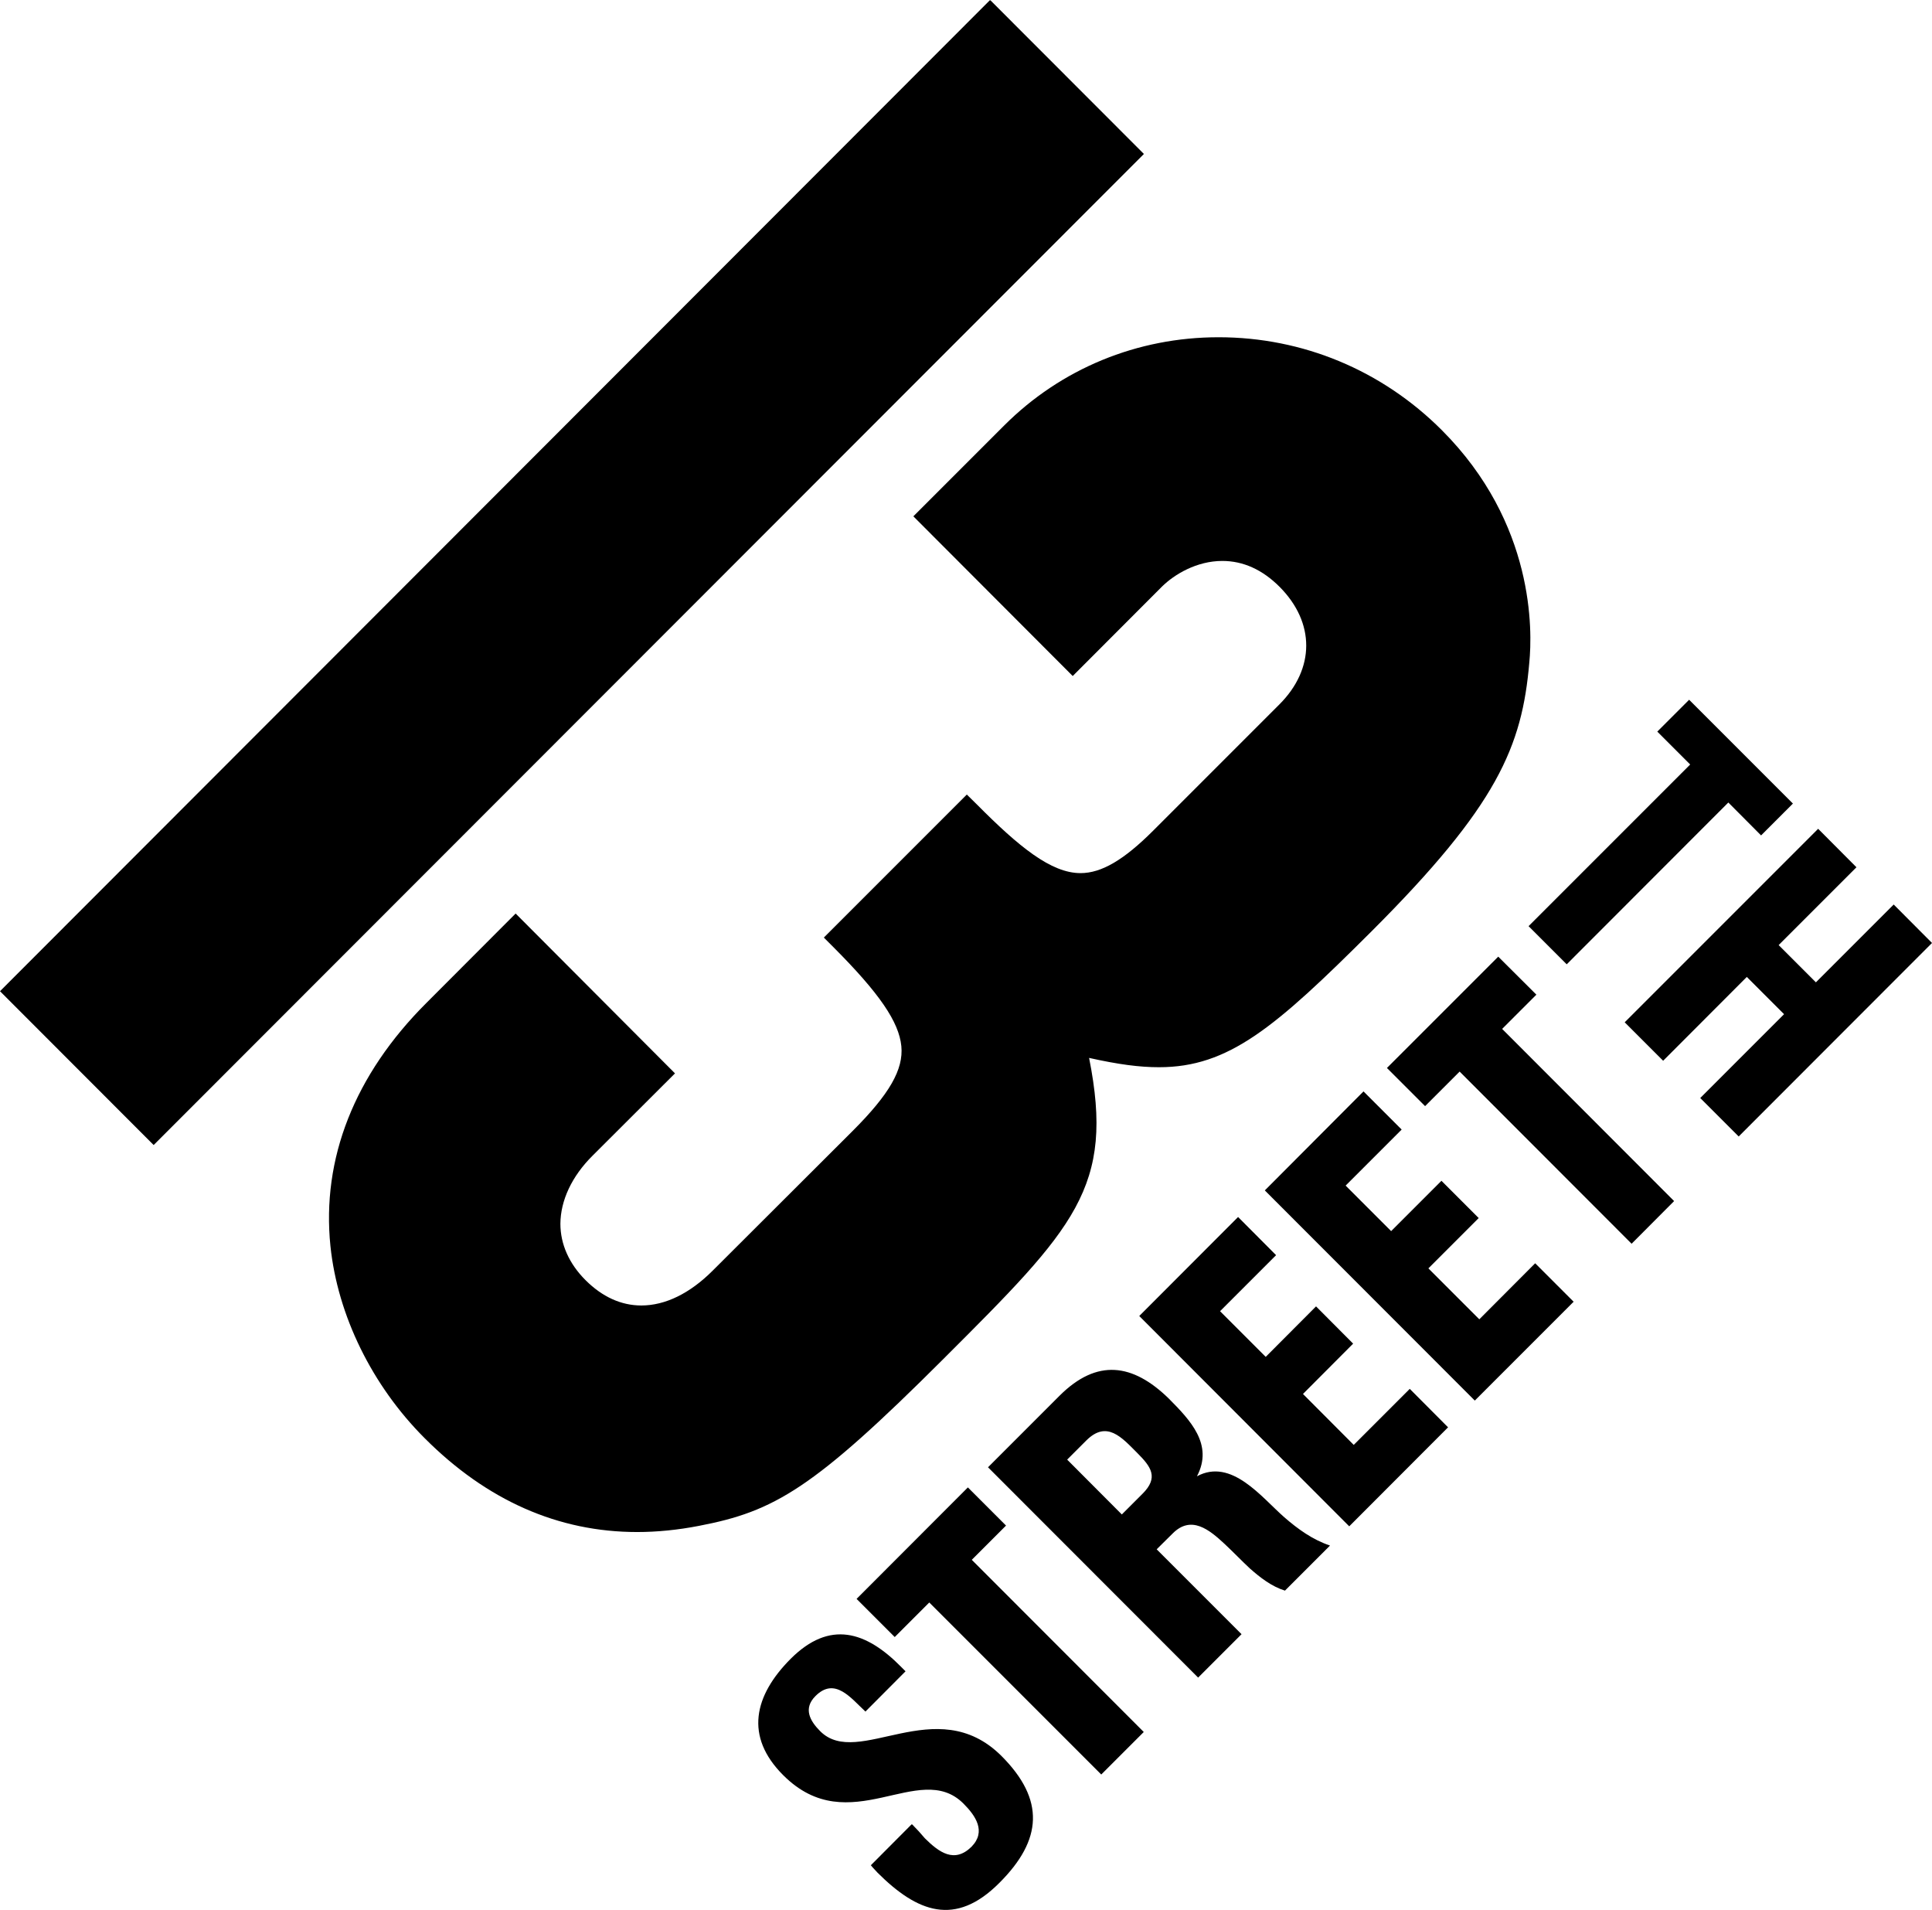
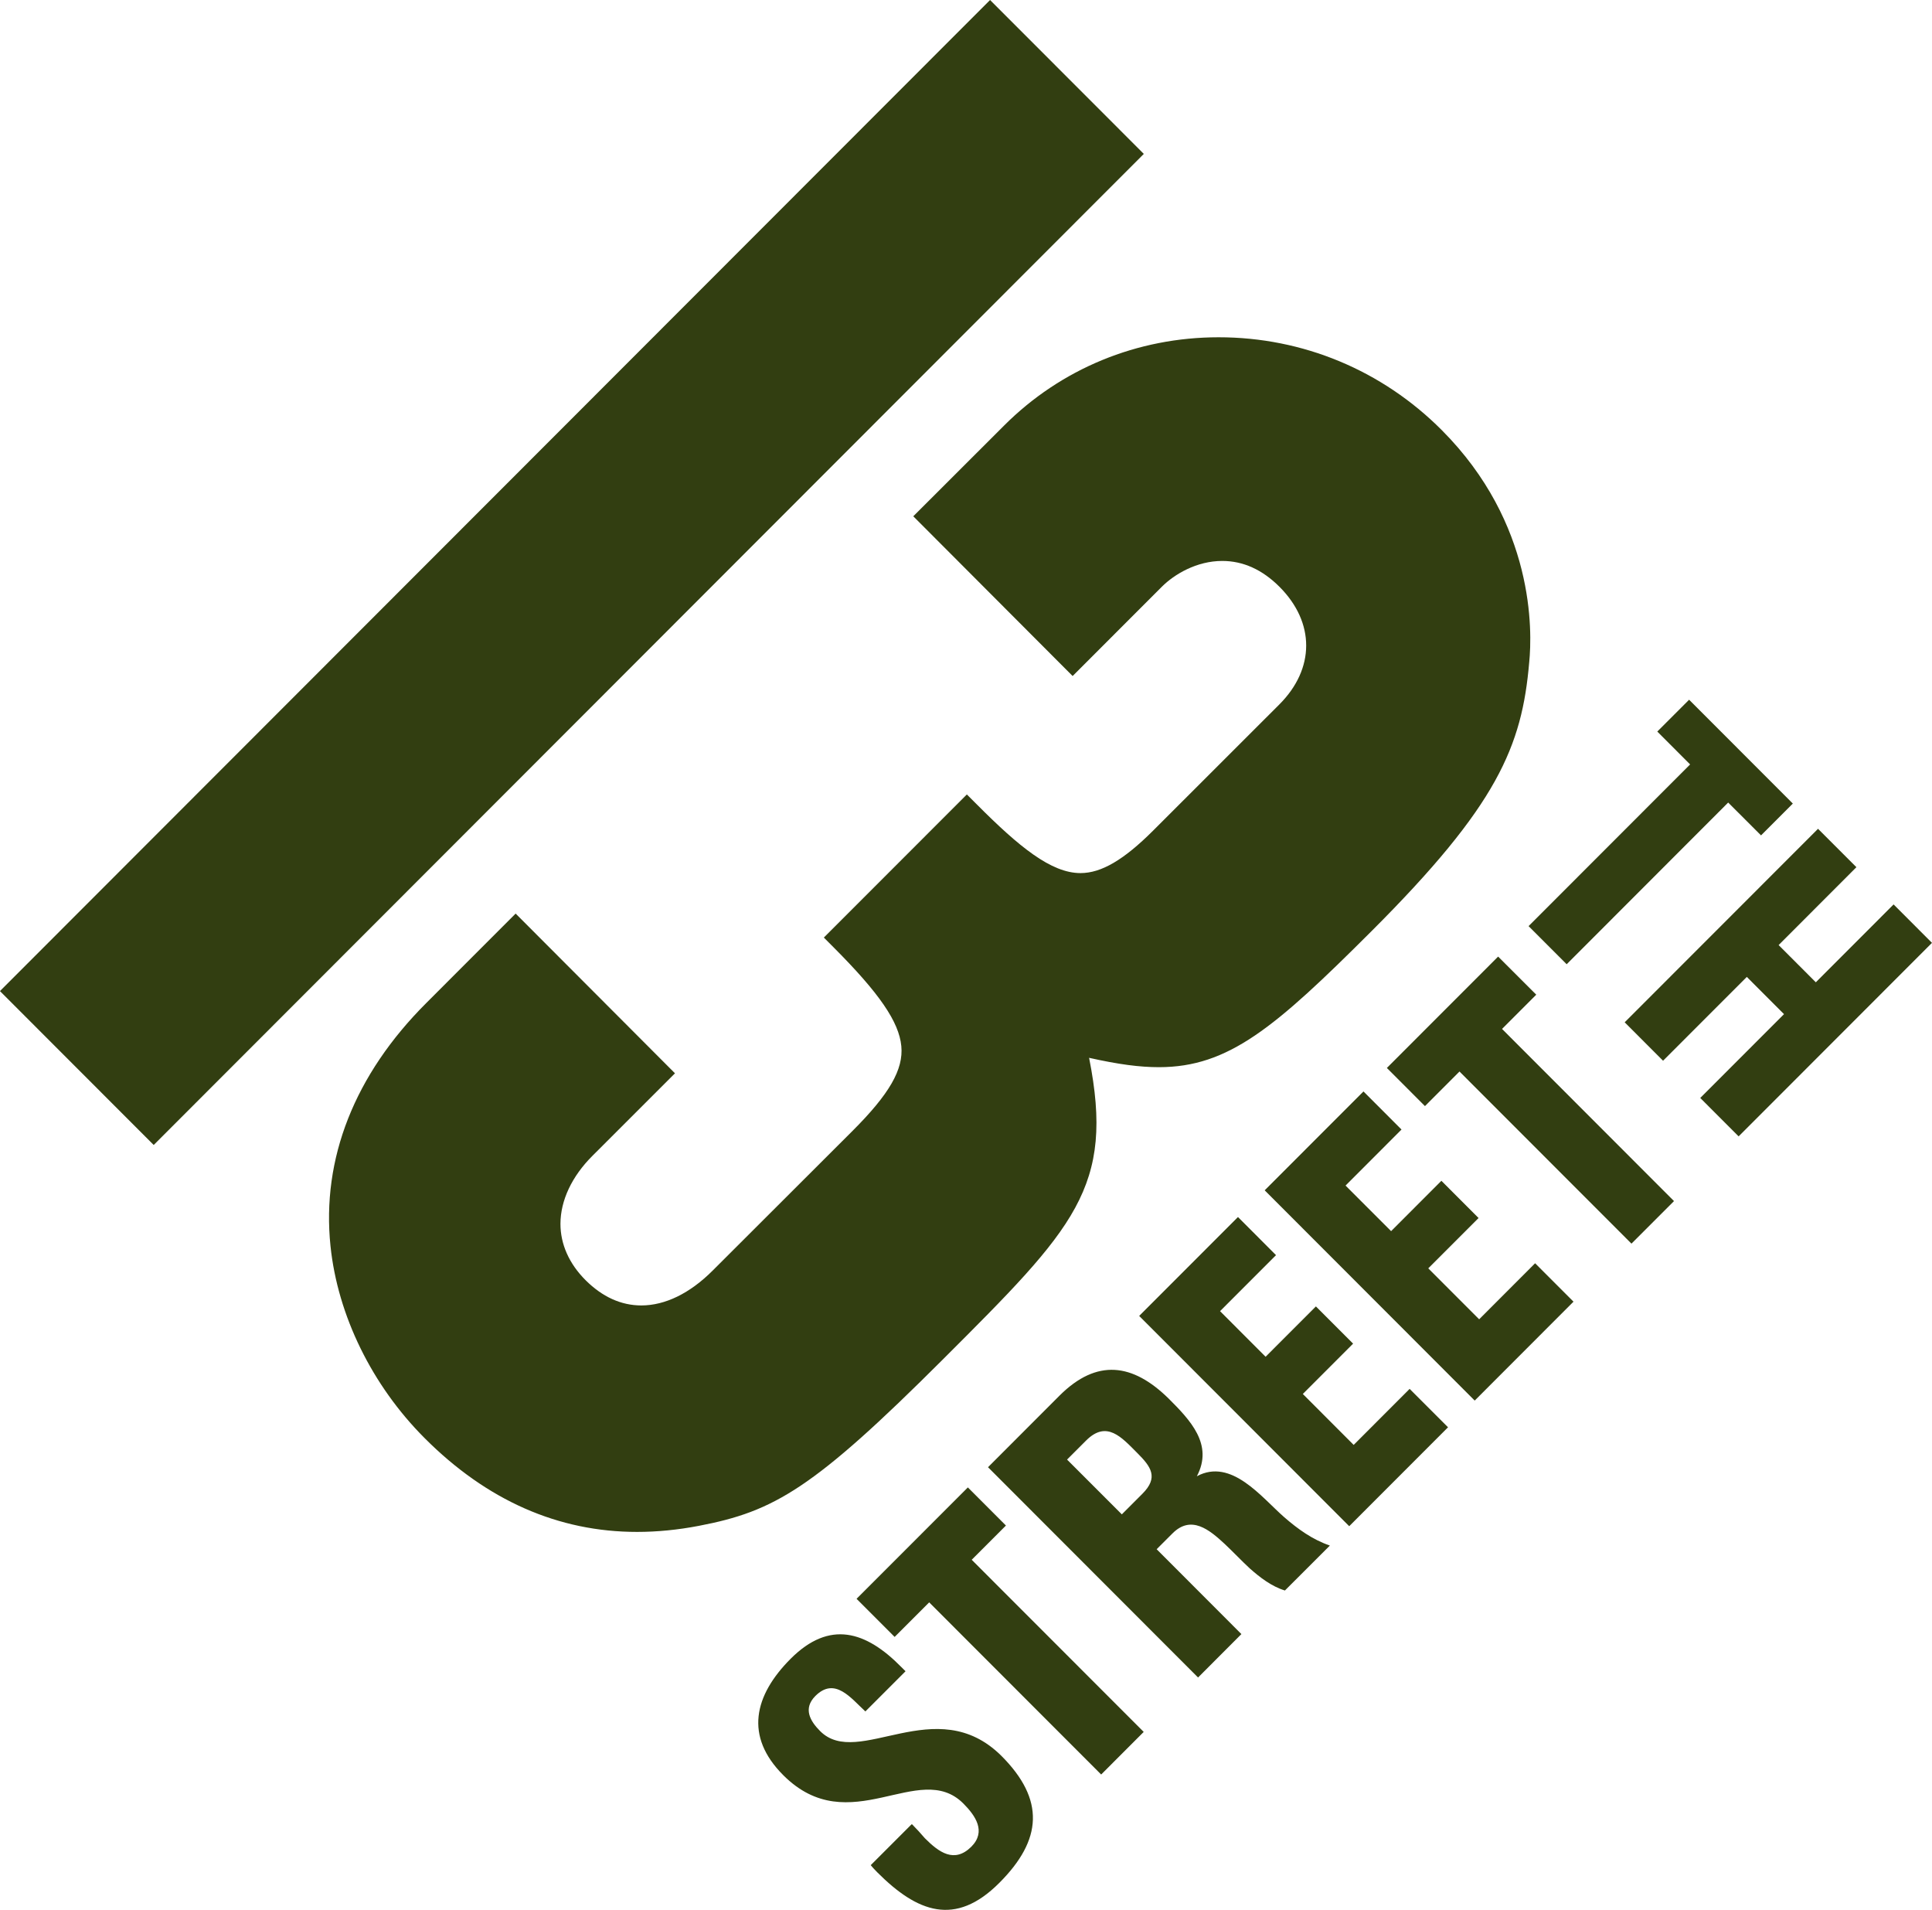
- <svg xmlns="http://www.w3.org/2000/svg" height="593.02" width="600" version="1.1">
-   <defs>
-     <clipPath id="clipPath14828" clipPathUnits="userSpaceOnUse">
-       <path d="m369.13,422.61,17.041,0,0,17.039-17.041,0,0-17.039z" />
-     </clipPath>
-   </defs>
-   <g transform="translate(-171.9182,-214.2338)">
-     <g fill="#000" transform="matrix(46.64542,0,0,-46.64542,-17138.35,20721.938)">
-       <g fill="#000" clip-path="url(#clipPath14828)">
-         <g fill="#000" transform="translate(383.1933,433.1121)">
-           <path d="M0,0-0.248,0.248,0.27,0.766,0.015,1.022-1.273-0.266-1.017-0.522-0.46,0.036-0.212-0.212-0.77-0.77-0.514-1.026,0.773,0.262,0.518,0.518,0,0zm-0.365,0.978,0.212,0.212-0.691,0.691-0.212-0.212,0.219-0.219-1.076-1.076,0.254-0.254,1.076,1.077,0.218-0.219zm-1.543,1.152c0.02,0.206,0.039,0.924-0.583,1.546-0.398,0.398-0.925,0.618-1.486,0.618-0.542,0-1.049-0.209-1.428-0.588l-0.604-0.604,1.061-1.063,0.594,0.595c0.083,0.082,0.232,0.171,0.402,0.171,0.139,0,0.267-0.058,0.381-0.172,0.237-0.238,0.237-0.545-0.001-0.783l-0.84-0.84c-0.196-0.196-0.345-0.283-0.484-0.283-0.196,0-0.41,0.175-0.691,0.458l-0.066,0.065-0.952-0.952,0.065-0.065c0.305-0.306,0.435-0.496,0.451-0.658,0.015-0.155-0.079-0.319-0.324-0.564l-0.932-0.93c-0.152-0.152-0.316-0.232-0.475-0.232-0.134,0-0.26,0.057-0.372,0.169-0.109,0.109-0.167,0.239-0.167,0.375,0.001,0.155,0.076,0.316,0.214,0.453l0.549,0.548-1.061,1.064-0.594-0.595c-0.479-0.478-0.699-1.037-0.639-1.619,0.048-0.461,0.277-0.928,0.627-1.278,0.414-0.415,0.89-0.625,1.415-0.625,0.133,0,0.272,0.014,0.411,0.041,0.502,0.096,0.761,0.245,1.628,1.111,0.874,0.873,1.142,1.14,0.97,2.004,0.197-0.044,0.337-0.062,0.465-0.062,0.464,0,0.772,0.262,1.415,0.904,0.84,0.839,1.003,1.231,1.051,1.791m-9.159-3.213,6.593,6.597-1.024,1.025-6.592-6.598,1.023-1.024zm4.192-4.195c0.442-0.442,0.903,0.107,1.199-0.188,0.081-0.081,0.154-0.186,0.054-0.288-0.114-0.112-0.216-0.037-0.31,0.056-0.027,0.032-0.055,0.063-0.085,0.093h-0.004l-0.271-0.272c0.014-0.018,0.03-0.033,0.045-0.05,0.264-0.263,0.517-0.362,0.81-0.068,0.288,0.287,0.305,0.555,0.014,0.846-0.435,0.432-0.953-0.089-1.206,0.164-0.068,0.068-0.115,0.151-0.032,0.234,0.13,0.131,0.238-0.016,0.333-0.103l0.267,0.268-0.028,0.028c-0.235,0.239-0.477,0.315-0.737,0.055-0.243-0.244-0.309-0.516-0.049-0.775m2.4,0.288-1.145,1.146,0.228,0.228-0.254,0.254-0.741-0.742,0.254-0.254,0.23,0.23,1.145-1.145,0.283,0.283zm0.651,0.651-0.565,0.565,0.106,0.105c0.124,0.125,0.245,0.025,0.346-0.069,0.057-0.053,0.111-0.11,0.169-0.164,0.067-0.059,0.143-0.119,0.233-0.147l0.3,0.3c-0.116,0.039-0.213,0.109-0.304,0.188-0.152,0.133-0.352,0.397-0.582,0.273,0.112,0.212-0.046,0.375-0.188,0.518-0.239,0.233-0.477,0.267-0.726,0.019l-0.477-0.477,1.399-1.4,0.289,0.289zm-0.66,0.934-0.137-0.137-0.364,0.365,0.127,0.127c0.137,0.137,0.236,0.021,0.34-0.083,0.092-0.092,0.144-0.163,0.034-0.272m1.472,2.679-0.657-0.659,1.398-1.399,0.658,0.658-0.256,0.256-0.372-0.373-0.339,0.339,0.335,0.335-0.248,0.248-0.335-0.335-0.303,0.303,0.373,0.373-0.254,0.254zm-0.065-2.353-0.338,0.339,0.334,0.335-0.247,0.248-0.335-0.336-0.304,0.304,0.373,0.373-0.253,0.254-0.658-0.659,1.398-1.4,0.658,0.659-0.255,0.256-0.373-0.373zm0.705,2.485,1.145-1.146,0.283,0.284-1.145,1.146,0.228,0.228-0.254,0.253-0.741-0.741,0.254-0.254,0.23,0.23z" fill-rule="nonzero" fill="#000" />
-         </g>
-       </g>
-     </g>
-   </g>
+ <svg xmlns="http://www.w3.org/2000/svg" width="455.32" height="450" version="1.1" viewBox="0 0 455.32 450">
+   <path d="m427.94 231.45-8.766-8.771 18.331-18.352-9.044-9.044-45.568 45.595 9.046 9.054 19.74-19.751 8.764 8.774-19.74 19.748 9.046 9.052 45.565-45.597-9.044-9.054zm-12.912-34.614 7.493-7.498-24.443-24.467-7.501 7.501 7.738 7.744-38.07 38.099 8.977 8.982 38.064-38.099zm-54.633-40.792c0.721-7.266 1.377-32.678-20.632-54.721-14.062-14.092-32.748-21.857-52.58-21.854-19.182 0.005-37.139 7.394-50.56 20.816l-21.387 21.363 37.554 37.638 21.045-21.056c2.939-2.931 8.206-6.059 14.209-6.059 4.92-3e-3 9.45 2.045 13.488 6.086 8.406 8.414 8.398 19.294-0.016 27.716l-29.742 29.723c-6.938 6.927-12.228 10.024-17.129 10.024-6.924 0-14.5-6.204-24.467-16.216l-2.314-2.314-33.706 33.72 2.306 2.312c10.782 10.808 15.402 17.546 15.952 23.261 0.529 5.504-2.803 11.286-11.481 19.964l-32.988 32.937c-5.368 5.365-11.182 8.197-16.788 8.208-4.773 0-9.207-2.013-13.173-5.971-3.865-3.873-5.91-8.473-5.902-13.272 0.011-5.491 2.688-11.19 7.568-16.04l19.422-19.414-37.552-37.636-21.037 21.051c-16.926 16.894-24.74 36.712-22.596 57.292 1.695 16.339 9.78 32.836 22.182 45.248 14.644 14.679 31.499 22.118 50.103 22.102 4.703 0 9.594-0.483 14.516-1.428 17.783-3.401 26.961-8.681 57.636-39.327 30.941-30.906 40.413-40.368 34.344-70.951 6.948 1.554 11.916 2.205 16.465 2.205 16.401-0.011 27.3-9.276 50.055-32.011 29.74-29.694 35.5-43.569 37.203-63.391zm-324.17 113.74 233.34-233.52-36.234-36.263-233.34 233.52zm148.37 148.49c15.648 15.653 31.976-3.788 42.431 6.665 2.856 2.87 5.459 6.588 1.898 10.181-4.012 3.983-7.642 1.329-10.944-1.978a62.948 62.948 0 0 0-3.024-3.294l-0.141 0.016-9.604 9.604c0.499 0.635 1.06 1.193 1.61 1.762 9.343 9.332 18.301 12.826 28.677 2.429 10.176-10.168 10.798-19.639 0.496-29.948-15.418-15.293-33.725 3.16-42.698-5.814-2.394-2.392-4.071-5.333-1.145-8.278 4.623-4.634 8.432 0.569 11.796 3.633l9.466-9.468-0.985-0.98c-8.347-8.491-16.908-11.155-26.088-1.97-8.617 8.638-10.942 18.259-1.743 27.438zm84.946-10.197-40.536-40.56 8.067-8.067-8.972-8.982-26.232 26.245 8.974 8.982 8.142-8.142 40.531 40.56zm23.023-23.05-19.972-19.996 3.729-3.724c4.415-4.42 8.691-0.865 12.271 2.445 2.018 1.893 3.921 3.924 5.963 5.819 2.373 2.09 5.064 4.202 8.264 5.186l10.595-10.589c-4.079-1.399-7.506-3.857-10.739-6.668-5.387-4.703-12.471-14.036-20.61-9.663 3.977-7.517-1.612-13.267-6.668-18.323-8.43-8.275-16.876-9.46-25.682-0.689l-16.868 16.884 49.503 49.548zm-23.341-33.052-4.837 4.842-12.909-12.909 4.495-4.495c4.853-4.842 8.352-0.761 12.06 2.952 3.238 3.227 5.066 5.75 1.191 9.61zm52.111-94.807-23.28 23.296 49.495 49.543 23.282-23.304-9.046-9.052-13.187 13.203-11.994-12.002 11.857-11.86-8.764-8.771-11.852 11.863-10.736-10.736 13.189-13.205zm-2.309 83.286-11.985-12.002 11.849-11.86-8.764-8.771-11.857 11.86-10.734-10.744 13.189-13.197-8.964-8.98-23.285 23.301 49.5 49.545 23.288-23.306-9.049-9.049zm24.937-87.982 40.531 40.557 10.024-10.026-40.528-40.563 8.064-8.072-8.985-8.974-26.221 26.24 8.977 8.988z" fill="#323e11" fill-rule="evenodd" stroke-width="2.669" />
</svg>
